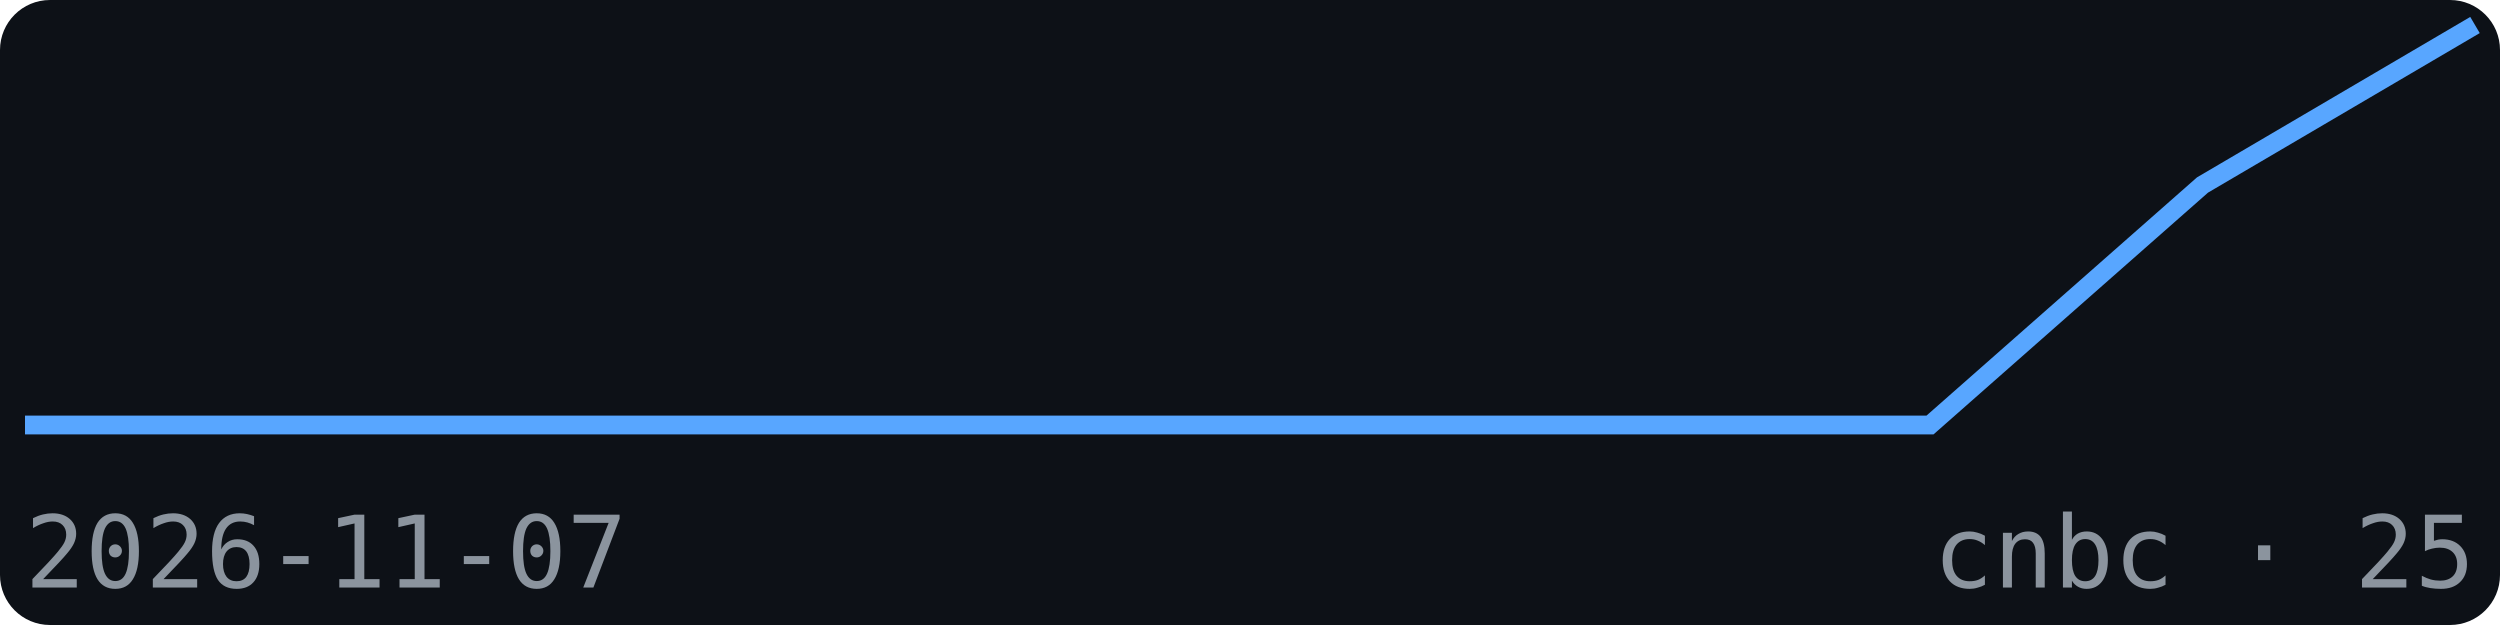
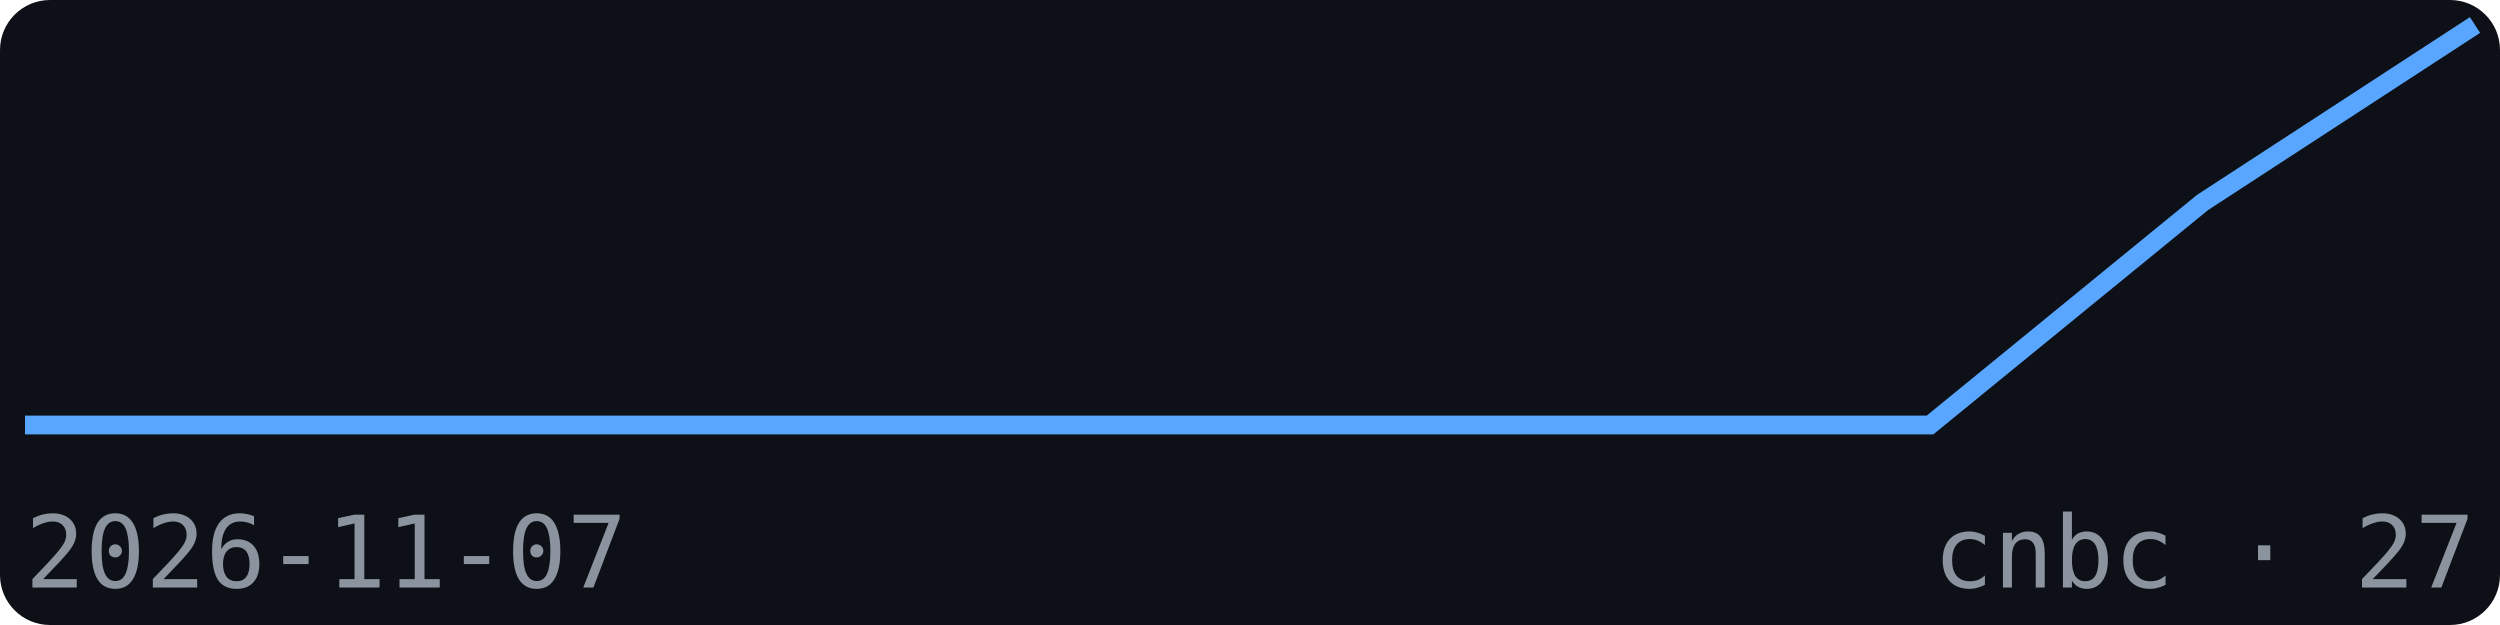
<svg xmlns="http://www.w3.org/2000/svg" width="200" height="50" viewBox="0 0 200 50" font-family="monospace">
  <rect width="200" height="50" fill="#0d1117" rx="4" />
-   <polyline points="2.0,34.0 23.8,34.0 45.6,34.0 67.3,34.0 89.1,34.0 110.9,34.0 132.7,34.0 154.4,34.0 176.2,14.8 198.0,2.0" fill="none" stroke="#58a6ff" stroke-width="1.5" />
+   <polyline points="2.0,34.0 23.8,34.0 45.6,34.0 67.3,34.0 89.1,34.0 110.9,34.0 132.7,34.0 154.4,34.0 176.2,16.2 198.0,2.0" fill="none" stroke="#58a6ff" stroke-width="1.5" />
  <text x="2" y="47" font-size="8" fill="#8b949e">2026-11-07</text>
-   <text x="198" y="47" font-size="8" fill="#8b949e" text-anchor="end">cnbc · 25</text>
+   <text x="198" y="47" font-size="8" fill="#8b949e" text-anchor="end">cnbc · 27</text>
</svg>
